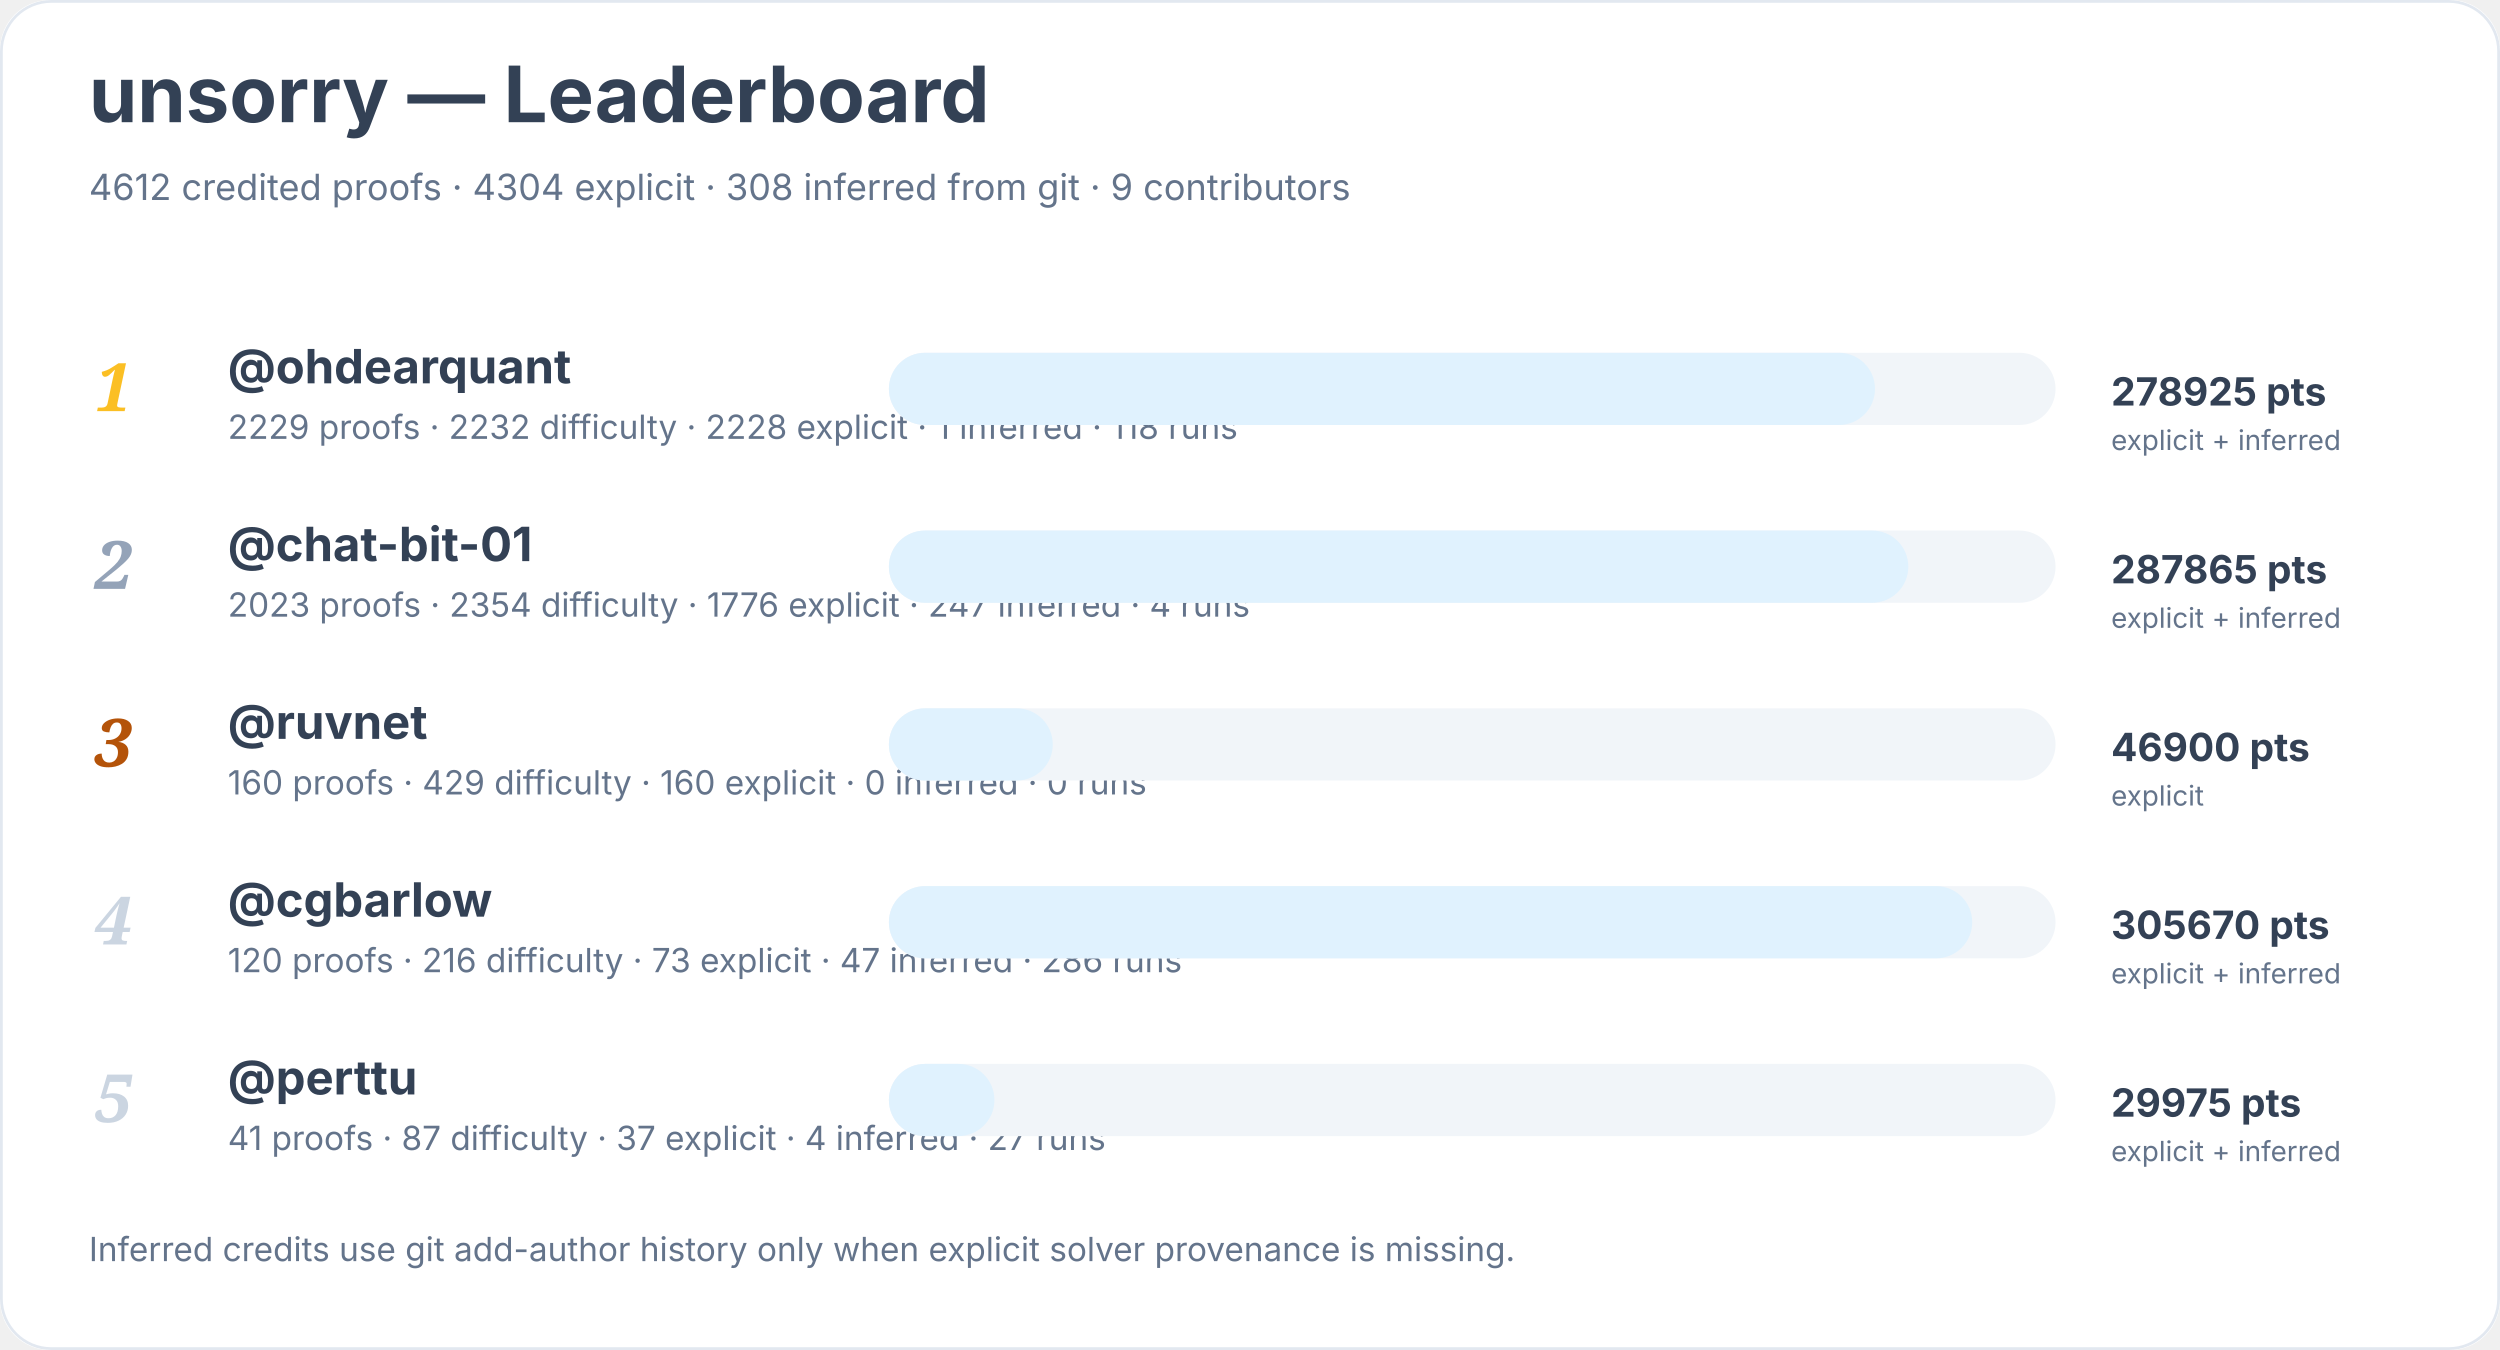
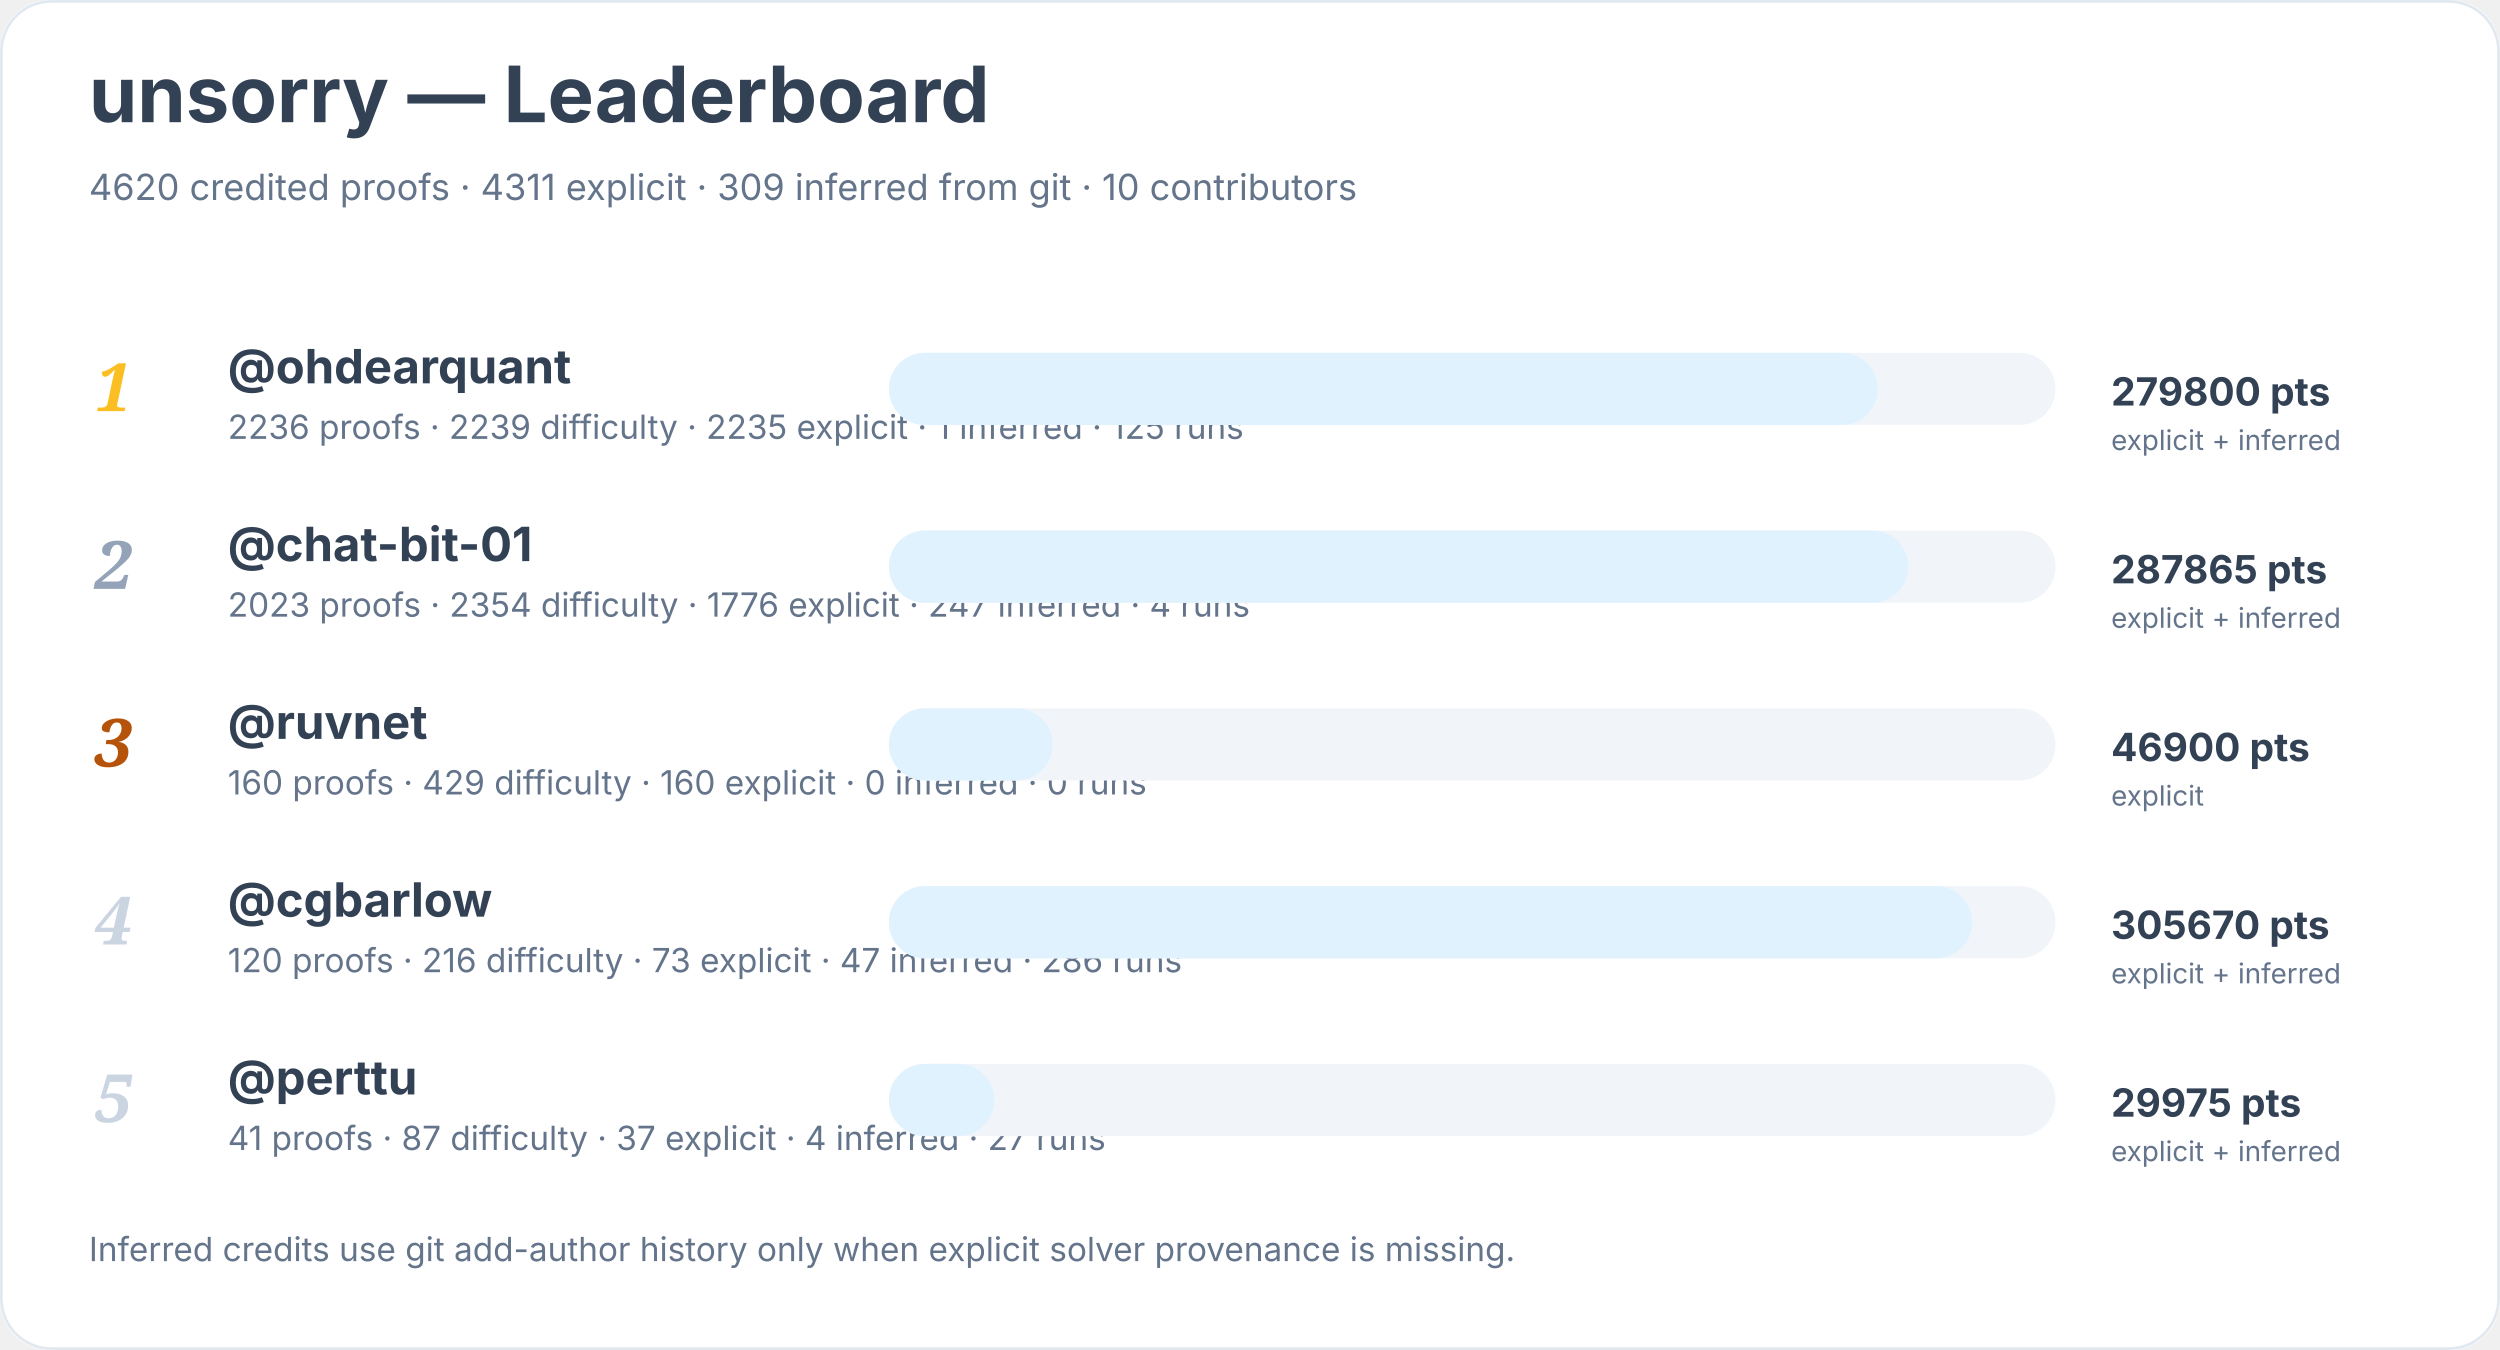
<svg xmlns="http://www.w3.org/2000/svg" width="900" height="486" viewBox="0 0 900 486" role="img" aria-labelledby="title desc">
  <rect width="900" height="100%" rx="18" fill="#ffffff" />
  <rect x="0.5" y="0.5" width="899" height="485" rx="18" fill="none" stroke="#e2e8f0" />
  <text x="32" y="44" font-family="Inter, system-ui, sans-serif" font-size="28" font-weight="700" fill="#334155">unsorry — Leaderboard</text>
-   <text x="32" y="72" font-family="Inter, system-ui, sans-serif" font-size="13" fill="#64748b">4612 credited proofs · 4304 explicit · 308 inferred from git · 9 contributors</text>
+   <text x="32" y="72" font-family="Inter, system-ui, sans-serif" font-size="13" fill="#64748b">4620 credited proofs · 4311 explicit · 309 inferred from git · 10 contributors</text>
  <text x="34" y="148" font-family="Georgia, serif" font-size="24" font-style="italic" font-weight="700" fill="#fbbf24">1</text>
  <a href="https://github.com/ohdearquant">
    <text x="82" y="138" font-family="Inter, system-ui, sans-serif" font-size="17" font-weight="650" fill="#334155">@ohdearquant</text>
  </a>
-   <text x="82" y="158" font-family="Inter, system-ui, sans-serif" font-size="12" fill="#64748b">2229 proofs · 2232 difficulty · 2228 explicit · 1 inferred · 118 runs</text>
+   <text x="82" y="158" font-family="Inter, system-ui, sans-serif" font-size="12" fill="#64748b">2236 proofs · 2239 difficulty · 2235 explicit · 1 inferred · 125 runs</text>
  <rect x="320" y="127" width="420" height="26" rx="13" fill="#f1f5f9" />
-   <rect x="320" y="127" width="355" height="26" rx="13" fill="#e0f2fe" />
-   <text x="760" y="146" font-family="Inter, system-ui, sans-serif" font-size="14" font-weight="700" fill="#334155">278925 pts</text>
+   <rect x="320" y="127" width="356" height="26" rx="13" fill="#e0f2fe" />
+   <text x="760" y="146" font-family="Inter, system-ui, sans-serif" font-size="14" font-weight="700" fill="#334155">279800 pts</text>
  <text x="760" y="162" font-family="Inter, system-ui, sans-serif" font-size="10" fill="#64748b">explicit + inferred</text>
  <text x="34" y="212" font-family="Georgia, serif" font-size="24" font-style="italic" font-weight="700" fill="#94a3b8">2</text>
  <a href="https://github.com/chat-bit-01">
    <text x="82" y="202" font-family="Inter, system-ui, sans-serif" font-size="17" font-weight="650" fill="#334155">@chat-bit-01</text>
  </a>
  <text x="82" y="222" font-family="Inter, system-ui, sans-serif" font-size="12" fill="#64748b">2023 proofs · 2354 difficulty · 1776 explicit · 247 inferred · 4 runs</text>
  <rect x="320" y="191" width="420" height="26" rx="13" fill="#f1f5f9" />
  <rect x="320" y="191" width="367" height="26" rx="13" fill="#e0f2fe" />
  <text x="760" y="210" font-family="Inter, system-ui, sans-serif" font-size="14" font-weight="700" fill="#334155">287865 pts</text>
  <text x="760" y="226" font-family="Inter, system-ui, sans-serif" font-size="10" fill="#64748b">explicit + inferred</text>
  <text x="34" y="276" font-family="Georgia, serif" font-size="24" font-style="italic" font-weight="700" fill="#b45309">3</text>
  <a href="https://github.com/ruvnet">
    <text x="82" y="266" font-family="Inter, system-ui, sans-serif" font-size="17" font-weight="650" fill="#334155">@ruvnet</text>
  </a>
  <text x="82" y="286" font-family="Inter, system-ui, sans-serif" font-size="12" fill="#64748b">160 proofs · 429 difficulty · 160 explicit · 0 inferred · 0 runs</text>
  <rect x="320" y="255" width="420" height="26" rx="13" fill="#f1f5f9" />
  <rect x="320" y="255" width="59" height="26" rx="13" fill="#e0f2fe" />
  <text x="760" y="274" font-family="Inter, system-ui, sans-serif" font-size="14" font-weight="700" fill="#334155">46900 pts</text>
  <text x="760" y="290" font-family="Inter, system-ui, sans-serif" font-size="10" fill="#64748b">explicit</text>
  <text x="34" y="340" font-family="Georgia, serif" font-size="24" font-style="italic" font-weight="700" fill="#cbd5e1">4</text>
  <a href="https://github.com/cgbarlow">
    <text x="82" y="330" font-family="Inter, system-ui, sans-serif" font-size="17" font-weight="650" fill="#334155">@cgbarlow</text>
  </a>
  <text x="82" y="350" font-family="Inter, system-ui, sans-serif" font-size="12" fill="#64748b">120 proofs · 216 difficulty · 73 explicit · 47 inferred · 286 runs</text>
  <rect x="320" y="319" width="420" height="26" rx="13" fill="#f1f5f9" />
  <rect x="320" y="319" width="390" height="26" rx="13" fill="#e0f2fe" />
  <text x="760" y="338" font-family="Inter, system-ui, sans-serif" font-size="14" font-weight="700" fill="#334155">305670 pts</text>
  <text x="760" y="354" font-family="Inter, system-ui, sans-serif" font-size="10" fill="#64748b">explicit + inferred</text>
  <text x="34" y="404" font-family="Georgia, serif" font-size="24" font-style="italic" font-weight="700" fill="#cbd5e1">5</text>
  <a href="https://github.com/perttu">
    <text x="82" y="394" font-family="Inter, system-ui, sans-serif" font-size="17" font-weight="650" fill="#334155">@perttu</text>
  </a>
  <text x="82" y="414" font-family="Inter, system-ui, sans-serif" font-size="12" fill="#64748b">41 proofs · 87 difficulty · 37 explicit · 4 inferred · 27 runs</text>
  <rect x="320" y="383" width="420" height="26" rx="13" fill="#f1f5f9" />
  <rect x="320" y="383" width="38" height="26" rx="13" fill="#e0f2fe" />
  <text x="760" y="402" font-family="Inter, system-ui, sans-serif" font-size="14" font-weight="700" fill="#334155">29975 pts</text>
  <text x="760" y="418" font-family="Inter, system-ui, sans-serif" font-size="10" fill="#64748b">explicit + inferred</text>
  <text x="32" y="454" font-family="Inter, system-ui, sans-serif" font-size="12" fill="#64748b">Inferred credits use git add-author history only when explicit solver provenance is missing.</text>
</svg>
